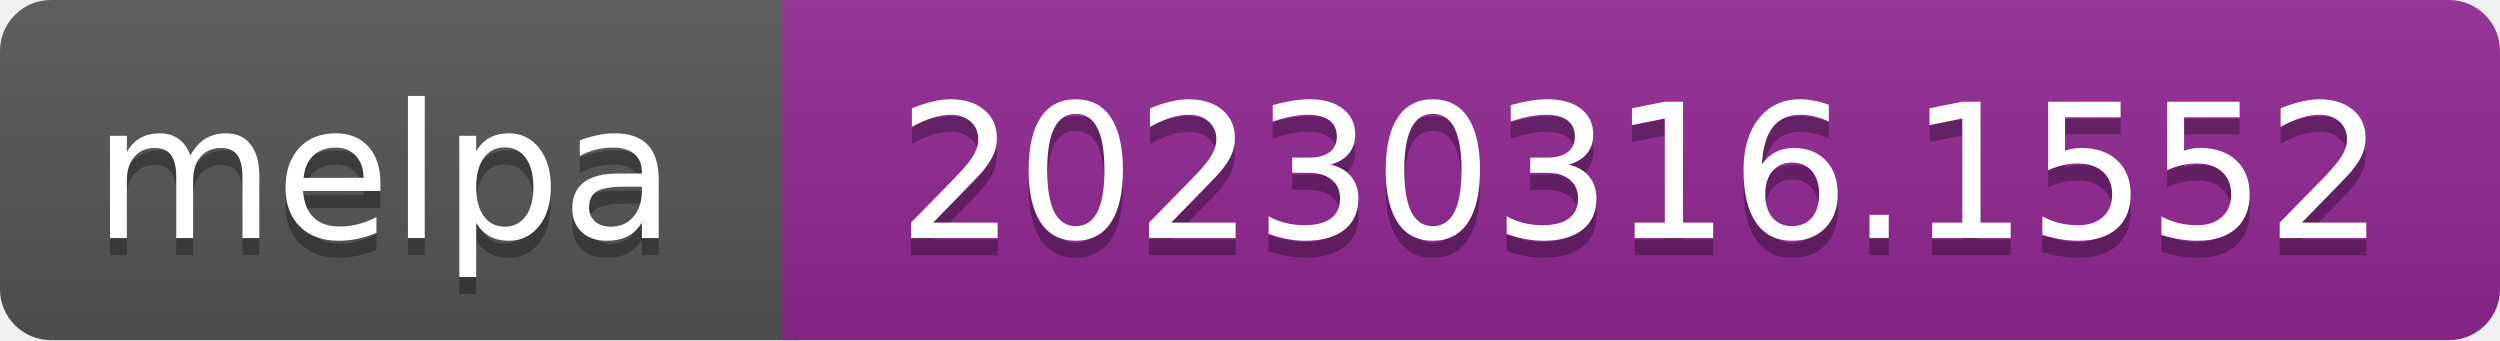
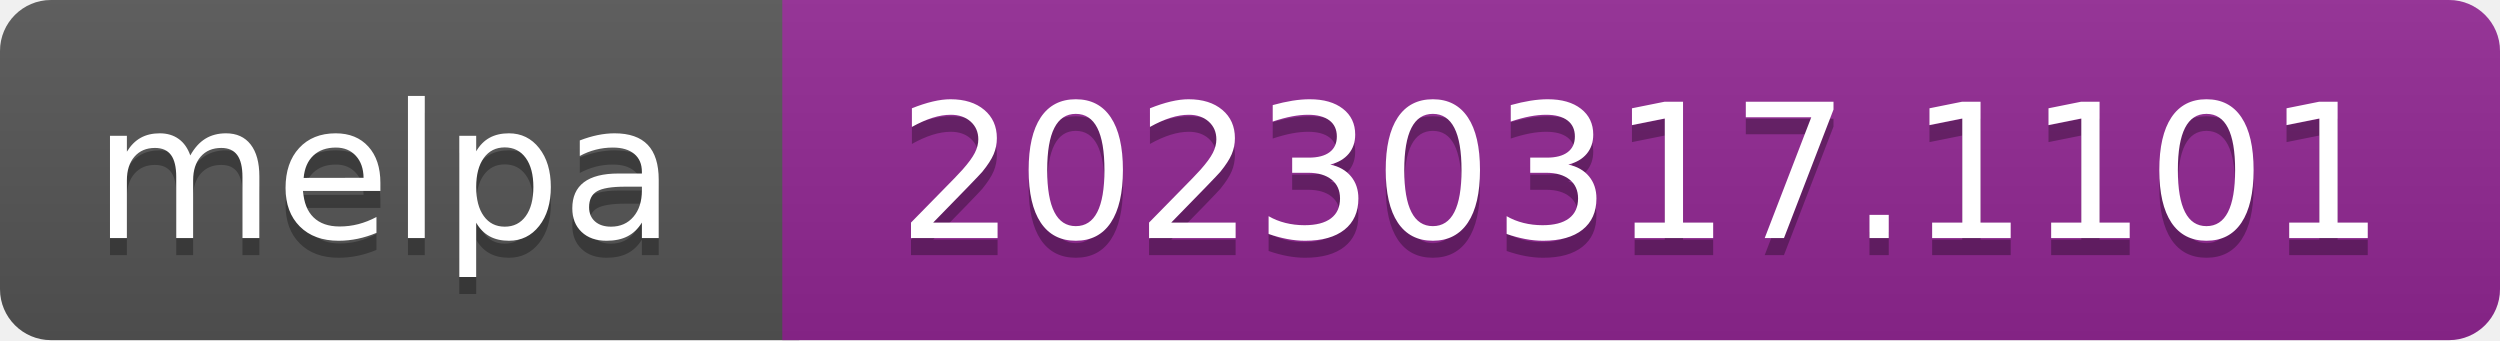
- <svg xmlns="http://www.w3.org/2000/svg" width="147" height="20" role="img" aria-label="melpa: 20230316.1552">
+ <svg xmlns="http://www.w3.org/2000/svg" width="147" height="20" role="img" aria-label="melpa: 20230317.1101">
  <linearGradient id="s" x2="0" y2="100%">
    <stop offset="0" stop-color="#bbb" stop-opacity=".1" />
    <stop offset="1" stop-opacity=".1" />
  </linearGradient>
  <clipPath id="r">
    <rect width="147" height="20" rx="3" fill="#fff" />
  </clipPath>
  <g clip-path="url(#r)">
    <rect width="47" height="20" fill="#555" />
    <rect x="46" width="147" height="20" fill="#922793" />
    <rect width="147" height="20" fill="url(#s)" />
  </g>
  <g fill="#fff" text-anchor="middle" font-family="Verdana,Geneva,DejaVu Sans,sans-serif" font-size="110" text-rendering="geometricPrecision">
    <text aria-hidden="true" x="226" y="150" fill="#010101" fill-opacity=".3" transform="scale(.1)" textLength="343">melpa</text>
    <text x="226" y="140" transform="scale(.1)" fill="#fff" textLength="343">melpa</text>
-     <text aria-hidden="true" x="965" y="150" fill="#010101" fill-opacity=".3" transform="scale(.1)" textLength="875">20230316.1552</text>
-     <text x="965" y="140" transform="scale(.1)" fill="#fff" textLength="875">20230316.1552</text>
+     <text aria-hidden="true" x="965" y="150" fill="#010101" fill-opacity=".3" transform="scale(.1)" textLength="875">20230317.1101</text>
+     <text x="965" y="140" transform="scale(.1)" fill="#fff" textLength="875">20230317.1101</text>
  </g>
</svg>
